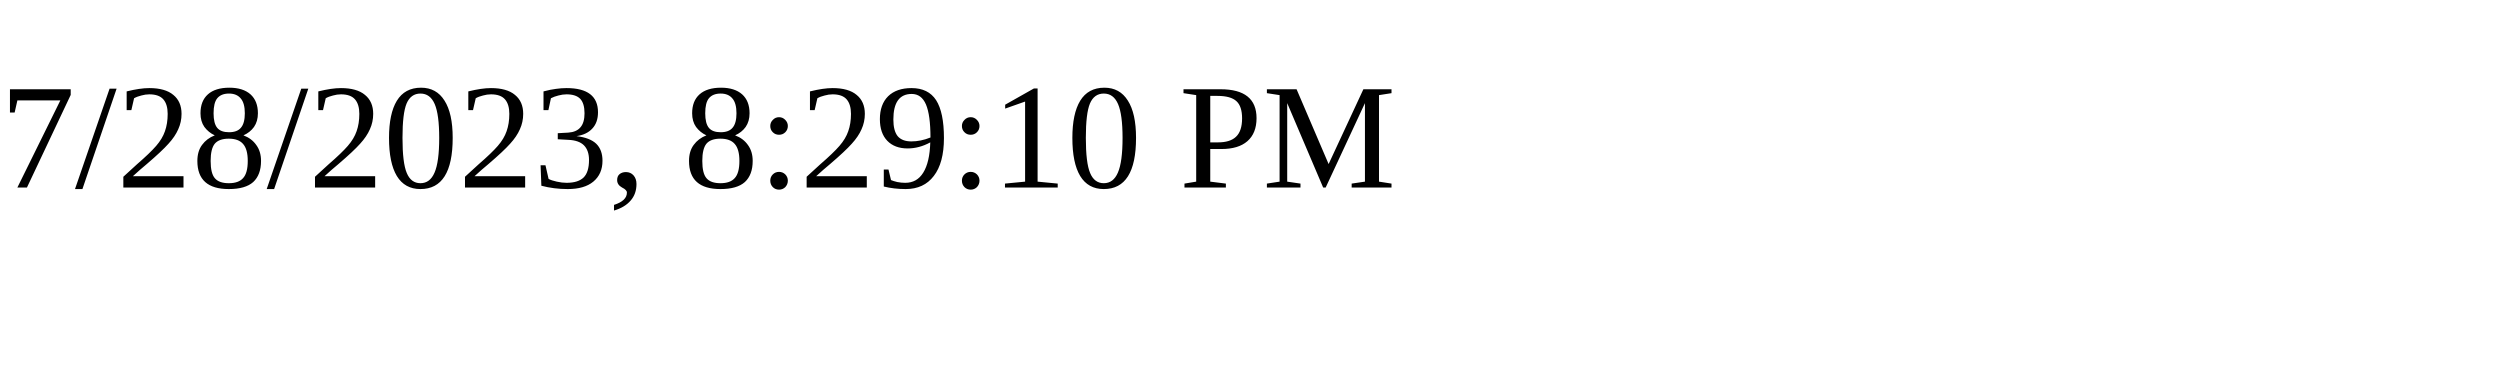
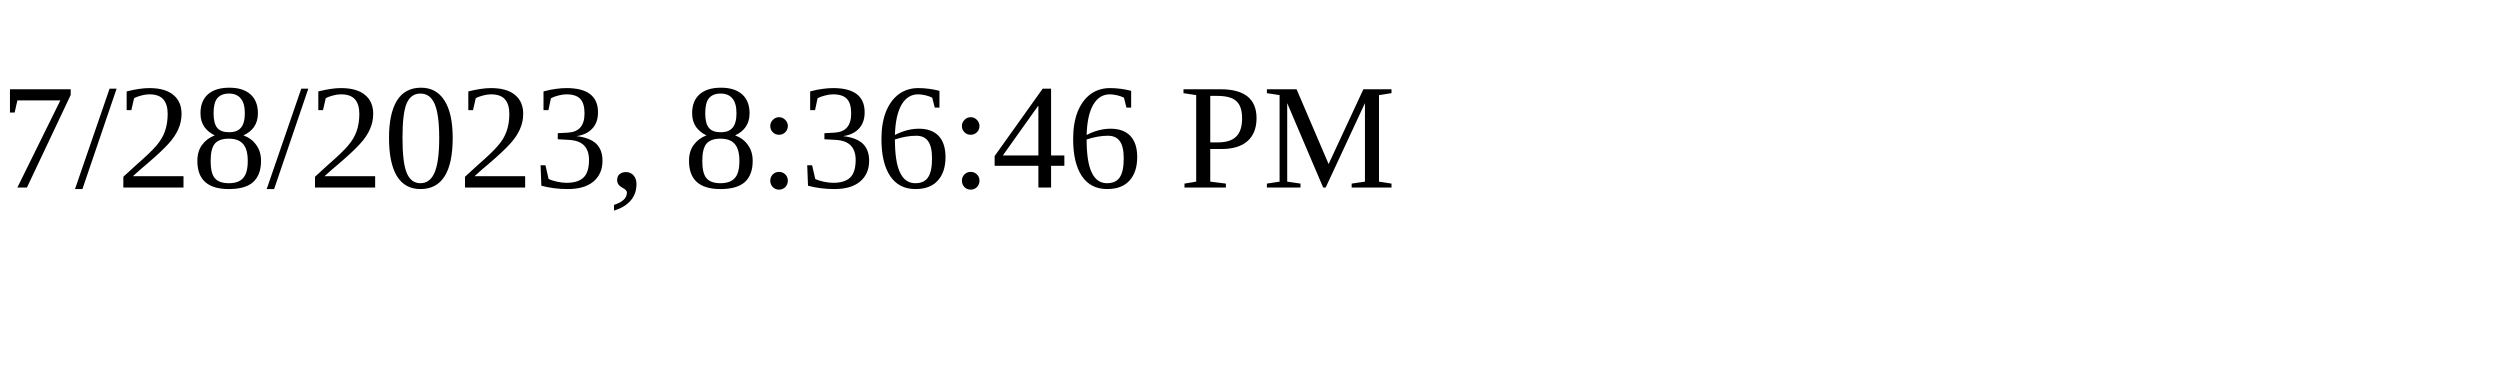
<svg xmlns="http://www.w3.org/2000/svg" height="30" width="200">
-   <text x="0" y="15">7/28/2023, 8:29:10 PM</text>
+   <text x="0" y="15">7/28/2023, 8:36:46 PM</text>
</svg>
